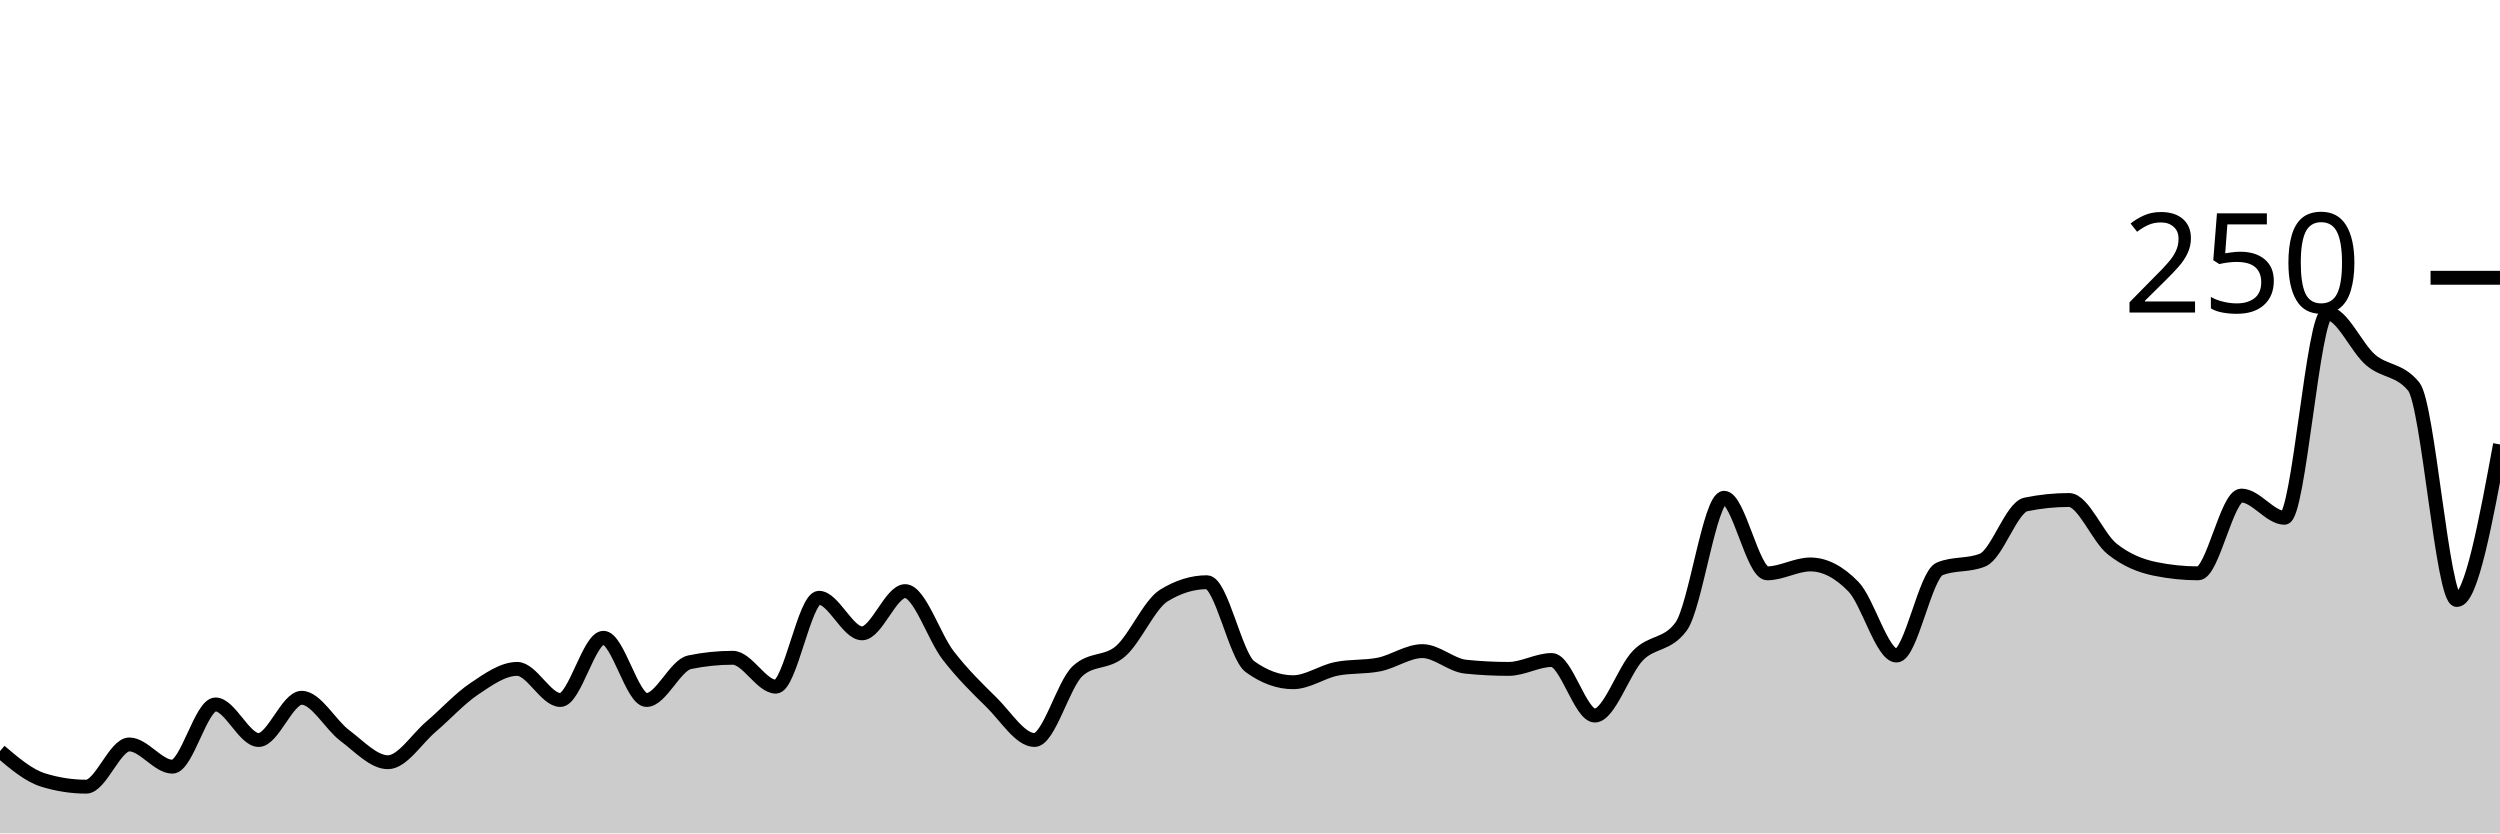
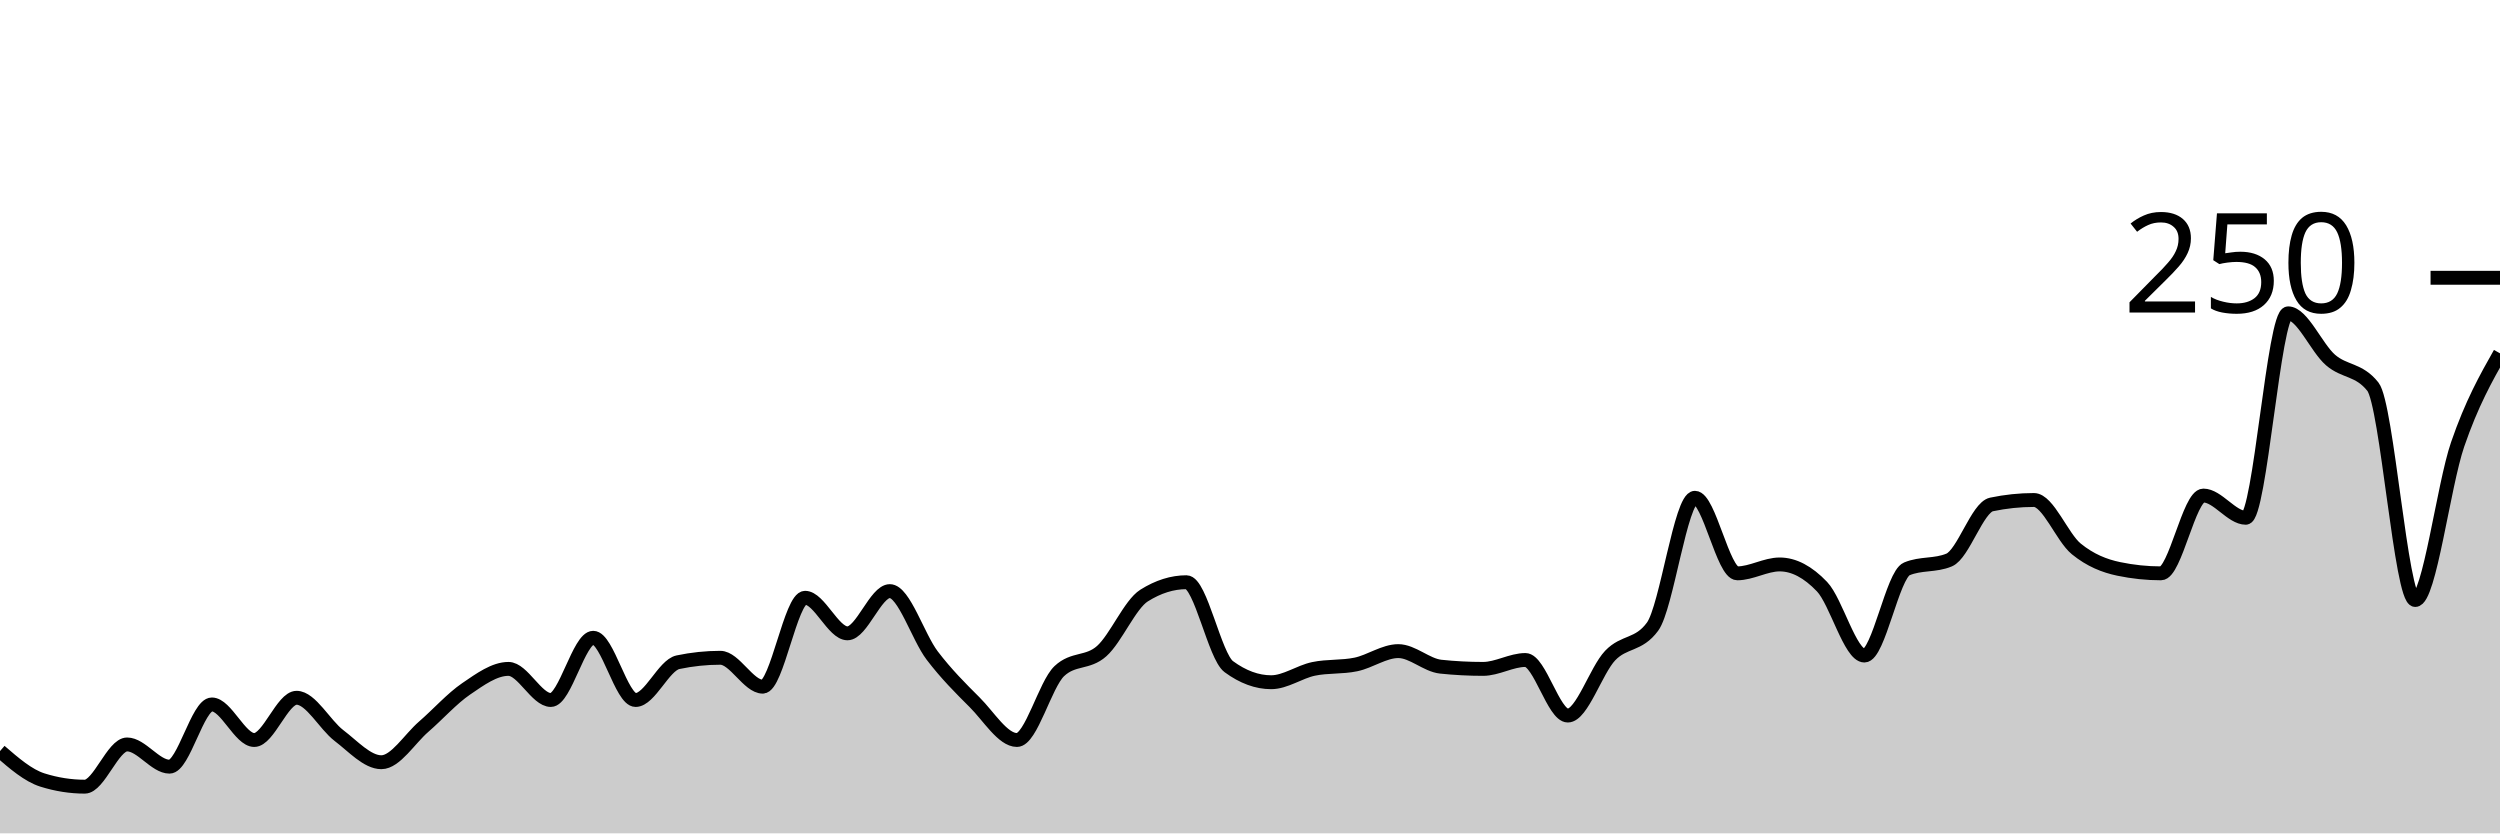
<svg xmlns="http://www.w3.org/2000/svg" viewBox="0 0 180 60">
  <g transform="translate(0,20)">
-     <path class="area" fill="rgba(0, 0, 0, 0.2)" d="M0,34.08C1.034,34.96,2.069,35.84,3.103,36.16C4.138,36.48,5.172,36.64,6.207,36.64C7.241,36.64,8.276,33.6,9.31,33.6C10.345,33.6,11.379,35.2,12.414,35.2C13.448,35.2,14.483,30.72,15.517,30.72C16.552,30.72,17.586,33.28,18.621,33.28C19.655,33.28,20.69,30.24,21.724,30.24C22.759,30.24,23.793,32.187,24.828,32.96C25.862,33.733,26.897,34.88,27.931,34.88C28.966,34.88,30,33.2,31.034,32.32C32.069,31.44,33.103,30.293,34.138,29.6C35.172,28.907,36.207,28.16,37.241,28.16C38.276,28.16,39.31,30.4,40.345,30.4C41.379,30.4,42.414,25.92,43.448,25.92C44.483,25.92,45.517,30.4,46.552,30.4C47.586,30.4,48.621,27.893,49.655,27.68C50.69,27.467,51.724,27.36,52.759,27.36C53.793,27.36,54.828,29.44,55.862,29.44C56.897,29.44,57.931,23.04,58.966,23.04C60,23.04,61.034,25.6,62.069,25.6C63.103,25.6,64.138,22.56,65.172,22.56C66.207,22.56,67.241,25.867,68.276,27.2C69.31,28.533,70.345,29.547,71.379,30.56C72.414,31.573,73.448,33.28,74.483,33.28C75.517,33.28,76.552,29.28,77.586,28.32C78.621,27.36,79.655,27.787,80.69,26.88C81.724,25.973,82.759,23.52,83.793,22.88C84.828,22.24,85.862,21.92,86.897,21.92C87.931,21.92,88.966,27.253,90,28C91.034,28.747,92.069,29.12,93.103,29.12C94.138,29.12,95.172,28.373,96.207,28.16C97.241,27.947,98.276,28.053,99.31,27.84C100.345,27.627,101.379,26.88,102.414,26.88C103.448,26.88,104.483,27.893,105.517,28C106.552,28.107,107.586,28.16,108.621,28.16C109.655,28.16,110.69,27.52,111.724,27.52C112.759,27.52,113.793,31.52,114.828,31.52C115.862,31.52,116.897,28.267,117.931,27.2C118.966,26.133,120,26.507,121.034,25.12C122.069,23.733,123.103,15.84,124.138,15.84C125.172,15.84,126.207,21.28,127.241,21.28C128.276,21.28,129.31,20.64,130.345,20.64C131.379,20.64,132.414,21.173,133.448,22.24C134.483,23.307,135.517,27.2,136.552,27.2C137.586,27.2,138.621,21.387,139.655,20.96C140.69,20.533,141.724,20.747,142.759,20.32C143.793,19.893,144.828,16.533,145.862,16.32C146.897,16.107,147.931,16,148.966,16C150,16,151.034,18.693,152.069,19.52C153.103,20.347,154.138,20.747,155.172,20.96C156.207,21.173,157.241,21.28,158.276,21.28C159.31,21.28,160.345,15.68,161.379,15.68C162.414,15.68,163.448,17.28,164.483,17.28C165.517,17.28,166.552,2.56,167.586,2.56C168.621,2.56,169.655,5.04,170.69,5.92C171.724,6.8,172.759,6.56,173.793,7.84C174.828,9.12,175.862,23.2,176.897,23.2C177.931,23.2,178.966,17.6,180,12L180,40C178.966,40,177.931,40,176.897,40C175.862,40,174.828,40,173.793,40C172.759,40,171.724,40,170.69,40C169.655,40,168.621,40,167.586,40C166.552,40,165.517,40,164.483,40C163.448,40,162.414,40,161.379,40C160.345,40,159.31,40,158.276,40C157.241,40,156.207,40,155.172,40C154.138,40,153.103,40,152.069,40C151.034,40,150,40,148.966,40C147.931,40,146.897,40,145.862,40C144.828,40,143.793,40,142.759,40C141.724,40,140.69,40,139.655,40C138.621,40,137.586,40,136.552,40C135.517,40,134.483,40,133.448,40C132.414,40,131.379,40,130.345,40C129.31,40,128.276,40,127.241,40C126.207,40,125.172,40,124.138,40C123.103,40,122.069,40,121.034,40C120,40,118.966,40,117.931,40C116.897,40,115.862,40,114.828,40C113.793,40,112.759,40,111.724,40C110.69,40,109.655,40,108.621,40C107.586,40,106.552,40,105.517,40C104.483,40,103.448,40,102.414,40C101.379,40,100.345,40,99.31,40C98.276,40,97.241,40,96.207,40C95.172,40,94.138,40,93.103,40C92.069,40,91.034,40,90,40C88.966,40,87.931,40,86.897,40C85.862,40,84.828,40,83.793,40C82.759,40,81.724,40,80.69,40C79.655,40,78.621,40,77.586,40C76.552,40,75.517,40,74.483,40C73.448,40,72.414,40,71.379,40C70.345,40,69.31,40,68.276,40C67.241,40,66.207,40,65.172,40C64.138,40,63.103,40,62.069,40C61.034,40,60,40,58.966,40C57.931,40,56.897,40,55.862,40C54.828,40,53.793,40,52.759,40C51.724,40,50.69,40,49.655,40C48.621,40,47.586,40,46.552,40C45.517,40,44.483,40,43.448,40C42.414,40,41.379,40,40.345,40C39.31,40,38.276,40,37.241,40C36.207,40,35.172,40,34.138,40C33.103,40,32.069,40,31.034,40C30,40,28.966,40,27.931,40C26.897,40,25.862,40,24.828,40C23.793,40,22.759,40,21.724,40C20.69,40,19.655,40,18.621,40C17.586,40,16.552,40,15.517,40C14.483,40,13.448,40,12.414,40C11.379,40,10.345,40,9.31,40C8.276,40,7.241,40,6.207,40C5.172,40,4.138,40,3.103,40C2.069,40,1.034,40,0,40Z" />
-     <path class="line" stroke="black" fill="none" d="M0,34.08C1.034,34.96,2.069,35.84,3.103,36.16C4.138,36.48,5.172,36.64,6.207,36.64C7.241,36.64,8.276,33.6,9.31,33.6C10.345,33.6,11.379,35.2,12.414,35.2C13.448,35.2,14.483,30.72,15.517,30.72C16.552,30.72,17.586,33.28,18.621,33.28C19.655,33.28,20.69,30.24,21.724,30.24C22.759,30.24,23.793,32.187,24.828,32.96C25.862,33.733,26.897,34.88,27.931,34.88C28.966,34.88,30,33.2,31.034,32.32C32.069,31.44,33.103,30.293,34.138,29.6C35.172,28.907,36.207,28.16,37.241,28.16C38.276,28.16,39.31,30.4,40.345,30.4C41.379,30.4,42.414,25.92,43.448,25.92C44.483,25.92,45.517,30.4,46.552,30.4C47.586,30.4,48.621,27.893,49.655,27.68C50.69,27.467,51.724,27.36,52.759,27.36C53.793,27.36,54.828,29.44,55.862,29.44C56.897,29.44,57.931,23.04,58.966,23.04C60,23.04,61.034,25.6,62.069,25.6C63.103,25.6,64.138,22.56,65.172,22.56C66.207,22.56,67.241,25.867,68.276,27.2C69.31,28.533,70.345,29.547,71.379,30.56C72.414,31.573,73.448,33.28,74.483,33.28C75.517,33.28,76.552,29.28,77.586,28.32C78.621,27.36,79.655,27.787,80.69,26.88C81.724,25.973,82.759,23.52,83.793,22.88C84.828,22.24,85.862,21.92,86.897,21.92C87.931,21.92,88.966,27.253,90,28C91.034,28.747,92.069,29.12,93.103,29.12C94.138,29.12,95.172,28.373,96.207,28.16C97.241,27.947,98.276,28.053,99.31,27.84C100.345,27.627,101.379,26.88,102.414,26.88C103.448,26.88,104.483,27.893,105.517,28C106.552,28.107,107.586,28.16,108.621,28.16C109.655,28.16,110.69,27.52,111.724,27.52C112.759,27.52,113.793,31.52,114.828,31.52C115.862,31.52,116.897,28.267,117.931,27.2C118.966,26.133,120,26.507,121.034,25.12C122.069,23.733,123.103,15.84,124.138,15.84C125.172,15.84,126.207,21.28,127.241,21.28C128.276,21.28,129.31,20.64,130.345,20.64C131.379,20.64,132.414,21.173,133.448,22.24C134.483,23.307,135.517,27.2,136.552,27.2C137.586,27.2,138.621,21.387,139.655,20.96C140.69,20.533,141.724,20.747,142.759,20.32C143.793,19.893,144.828,16.533,145.862,16.32C146.897,16.107,147.931,16,148.966,16C150,16,151.034,18.693,152.069,19.52C153.103,20.347,154.138,20.747,155.172,20.96C156.207,21.173,157.241,21.28,158.276,21.28C159.31,21.28,160.345,15.68,161.379,15.68C162.414,15.68,163.448,17.28,164.483,17.28C165.517,17.28,166.552,2.56,167.586,2.56C168.621,2.56,169.655,5.04,170.69,5.92C171.724,6.8,172.759,6.56,173.793,7.84C174.828,9.12,175.862,23.2,176.897,23.2C177.931,23.2,178.966,17.6,180,12" />
+     <path class="area" fill="rgba(0, 0, 0, 0.2)" d="M0,34.08C1.017,34.96,2.034,35.84,3.051,36.16C4.068,36.48,5.085,36.64,6.102,36.64C7.119,36.64,8.136,33.6,9.153,33.6C10.169,33.6,11.186,35.2,12.203,35.2C13.22,35.2,14.237,30.72,15.254,30.72C16.271,30.72,17.288,33.28,18.305,33.28C19.322,33.28,20.339,30.24,21.356,30.24C22.373,30.24,23.39,32.187,24.407,32.96C25.424,33.733,26.441,34.88,27.458,34.88C28.475,34.88,29.492,33.2,30.508,32.32C31.525,31.44,32.542,30.293,33.559,29.6C34.576,28.907,35.593,28.16,36.61,28.16C37.627,28.16,38.644,30.4,39.661,30.4C40.678,30.4,41.695,25.92,42.712,25.92C43.729,25.92,44.746,30.4,45.763,30.4C46.78,30.4,47.797,27.893,48.814,27.68C49.831,27.467,50.847,27.36,51.864,27.36C52.881,27.36,53.898,29.44,54.915,29.44C55.932,29.44,56.949,23.04,57.966,23.04C58.983,23.04,60,25.6,61.017,25.6C62.034,25.6,63.051,22.56,64.068,22.56C65.085,22.56,66.102,25.867,67.119,27.2C68.136,28.533,69.153,29.547,70.169,30.56C71.186,31.573,72.203,33.28,73.22,33.28C74.237,33.28,75.254,29.28,76.271,28.32C77.288,27.36,78.305,27.787,79.322,26.88C80.339,25.973,81.356,23.52,82.373,22.88C83.39,22.24,84.407,21.92,85.424,21.92C86.441,21.92,87.458,27.253,88.475,28C89.492,28.747,90.508,29.12,91.525,29.12C92.542,29.12,93.559,28.373,94.576,28.16C95.593,27.947,96.61,28.053,97.627,27.84C98.644,27.627,99.661,26.88,100.678,26.88C101.695,26.88,102.712,27.893,103.729,28C104.746,28.107,105.763,28.16,106.78,28.16C107.797,28.16,108.814,27.52,109.831,27.52C110.847,27.52,111.864,31.52,112.881,31.52C113.898,31.52,114.915,28.267,115.932,27.2C116.949,26.133,117.966,26.507,118.983,25.12C120,23.733,121.017,15.84,122.034,15.84C123.051,15.84,124.068,21.28,125.085,21.28C126.102,21.28,127.119,20.64,128.136,20.64C129.153,20.64,130.169,21.173,131.186,22.24C132.203,23.307,133.22,27.2,134.237,27.2C135.254,27.2,136.271,21.387,137.288,20.96C138.305,20.533,139.322,20.747,140.339,20.32C141.356,19.893,142.373,16.533,143.39,16.32C144.407,16.107,145.424,16,146.441,16C147.458,16,148.475,18.693,149.492,19.52C150.508,20.347,151.525,20.747,152.542,20.96C153.559,21.173,154.576,21.28,155.593,21.28C156.61,21.28,157.627,15.68,158.644,15.68C159.661,15.68,160.678,17.28,161.695,17.28C162.712,17.28,163.729,2.56,164.746,2.56C165.763,2.56,166.78,5.04,167.797,5.92C168.814,6.8,169.831,6.56,170.847,7.84C171.864,9.12,172.881,23.2,173.898,23.2C174.915,23.2,175.932,14.96,176.949,12C177.966,9.04,178.983,7.24,180,5.44L180,40C178.983,40,177.966,40,176.949,40C175.932,40,174.915,40,173.898,40C172.881,40,171.864,40,170.847,40C169.831,40,168.814,40,167.797,40C166.78,40,165.763,40,164.746,40C163.729,40,162.712,40,161.695,40C160.678,40,159.661,40,158.644,40C157.627,40,156.61,40,155.593,40C154.576,40,153.559,40,152.542,40C151.525,40,150.508,40,149.492,40C148.475,40,147.458,40,146.441,40C145.424,40,144.407,40,143.39,40C142.373,40,141.356,40,140.339,40C139.322,40,138.305,40,137.288,40C136.271,40,135.254,40,134.237,40C133.22,40,132.203,40,131.186,40C130.169,40,129.153,40,128.136,40C127.119,40,126.102,40,125.085,40C124.068,40,123.051,40,122.034,40C121.017,40,120,40,118.983,40C117.966,40,116.949,40,115.932,40C114.915,40,113.898,40,112.881,40C111.864,40,110.847,40,109.831,40C108.814,40,107.797,40,106.78,40C105.763,40,104.746,40,103.729,40C102.712,40,101.695,40,100.678,40C99.661,40,98.644,40,97.627,40C96.61,40,95.593,40,94.576,40C93.559,40,92.542,40,91.525,40C90.508,40,89.492,40,88.475,40C87.458,40,86.441,40,85.424,40C84.407,40,83.39,40,82.373,40C81.356,40,80.339,40,79.322,40C78.305,40,77.288,40,76.271,40C75.254,40,74.237,40,73.22,40C72.203,40,71.186,40,70.169,40C69.153,40,68.136,40,67.119,40C66.102,40,65.085,40,64.068,40C63.051,40,62.034,40,61.017,40C60,40,58.983,40,57.966,40C56.949,40,55.932,40,54.915,40C53.898,40,52.881,40,51.864,40C50.847,40,49.831,40,48.814,40C47.797,40,46.78,40,45.763,40C44.746,40,43.729,40,42.712,40C41.695,40,40.678,40,39.661,40C38.644,40,37.627,40,36.61,40C35.593,40,34.576,40,33.559,40C32.542,40,31.525,40,30.508,40C29.492,40,28.475,40,27.458,40C26.441,40,25.424,40,24.407,40C23.39,40,22.373,40,21.356,40C20.339,40,19.322,40,18.305,40C17.288,40,16.271,40,15.254,40C14.237,40,13.22,40,12.203,40C11.186,40,10.169,40,9.153,40C8.136,40,7.119,40,6.102,40C5.085,40,4.068,40,3.051,40C2.034,40,1.017,40,0,40Z" />
+     <path class="line" stroke="black" fill="none" d="M0,34.08C1.017,34.96,2.034,35.84,3.051,36.16C4.068,36.48,5.085,36.64,6.102,36.64C7.119,36.64,8.136,33.6,9.153,33.6C10.169,33.6,11.186,35.2,12.203,35.2C13.22,35.2,14.237,30.72,15.254,30.72C16.271,30.72,17.288,33.28,18.305,33.28C19.322,33.28,20.339,30.24,21.356,30.24C22.373,30.24,23.39,32.187,24.407,32.96C25.424,33.733,26.441,34.88,27.458,34.88C28.475,34.88,29.492,33.2,30.508,32.32C31.525,31.44,32.542,30.293,33.559,29.6C34.576,28.907,35.593,28.16,36.61,28.16C37.627,28.16,38.644,30.4,39.661,30.4C40.678,30.4,41.695,25.92,42.712,25.92C43.729,25.92,44.746,30.4,45.763,30.4C46.78,30.4,47.797,27.893,48.814,27.68C49.831,27.467,50.847,27.36,51.864,27.36C52.881,27.36,53.898,29.44,54.915,29.44C55.932,29.44,56.949,23.04,57.966,23.04C58.983,23.04,60,25.6,61.017,25.6C62.034,25.6,63.051,22.56,64.068,22.56C65.085,22.56,66.102,25.867,67.119,27.2C68.136,28.533,69.153,29.547,70.169,30.56C71.186,31.573,72.203,33.28,73.22,33.28C74.237,33.28,75.254,29.28,76.271,28.32C77.288,27.36,78.305,27.787,79.322,26.88C80.339,25.973,81.356,23.52,82.373,22.88C83.39,22.24,84.407,21.92,85.424,21.92C86.441,21.92,87.458,27.253,88.475,28C89.492,28.747,90.508,29.12,91.525,29.12C92.542,29.12,93.559,28.373,94.576,28.16C95.593,27.947,96.61,28.053,97.627,27.84C98.644,27.627,99.661,26.88,100.678,26.88C101.695,26.88,102.712,27.893,103.729,28C104.746,28.107,105.763,28.16,106.78,28.16C107.797,28.16,108.814,27.52,109.831,27.52C110.847,27.52,111.864,31.52,112.881,31.52C113.898,31.52,114.915,28.267,115.932,27.2C116.949,26.133,117.966,26.507,118.983,25.12C120,23.733,121.017,15.84,122.034,15.84C123.051,15.84,124.068,21.28,125.085,21.28C126.102,21.28,127.119,20.64,128.136,20.64C129.153,20.64,130.169,21.173,131.186,22.24C132.203,23.307,133.22,27.2,134.237,27.2C135.254,27.2,136.271,21.387,137.288,20.96C138.305,20.533,139.322,20.747,140.339,20.32C141.356,19.893,142.373,16.533,143.39,16.32C144.407,16.107,145.424,16,146.441,16C147.458,16,148.475,18.693,149.492,19.52C150.508,20.347,151.525,20.747,152.542,20.96C153.559,21.173,154.576,21.28,155.593,21.28C156.61,21.28,157.627,15.68,158.644,15.68C159.661,15.68,160.678,17.28,161.695,17.28C162.712,17.28,163.729,2.56,164.746,2.56C165.763,2.56,166.78,5.04,167.797,5.92C168.814,6.8,169.831,6.56,170.847,7.84C171.864,9.12,172.881,23.2,173.898,23.2C174.915,23.2,175.932,14.96,176.949,12C177.966,9.04,178.983,7.24,180,5.44" />
    <path class="axis-ceiling" stroke-width="1" stroke="black" fill="none" d="M175,0L180,0" />
    <text class="axis-ceiling-label" font-family="sans-serif" text-anchor="end" font-size="10px" x="170" y="2.5">250</text>
  </g>
</svg>
